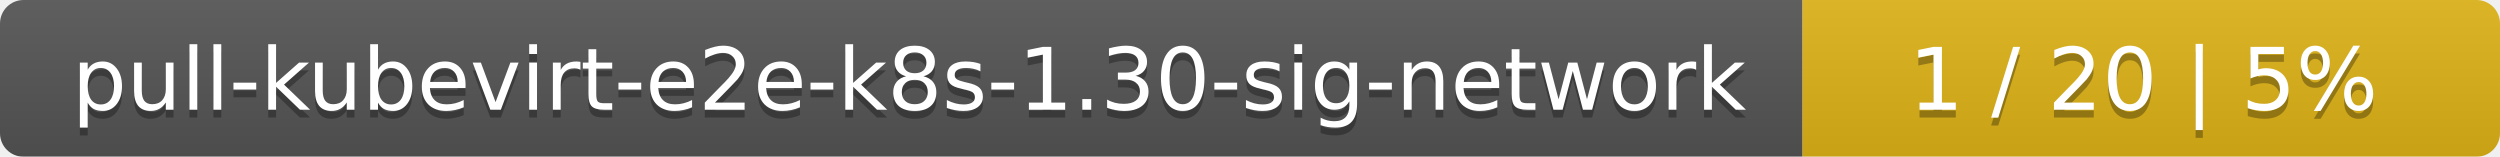
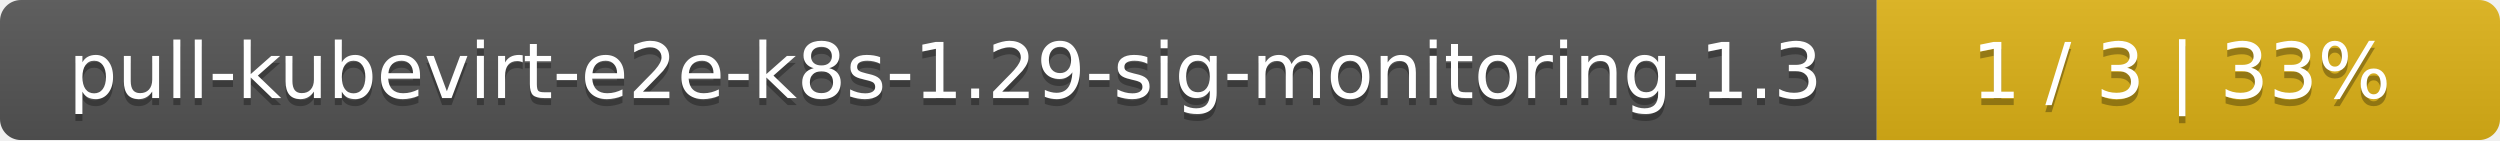
- <svg xmlns="http://www.w3.org/2000/svg" width="319" height="20">
+ <svg xmlns="http://www.w3.org/2000/svg" width="357" height="20">
  <linearGradient id="smooth" x2="0" y2="100%">
    <stop offset="0" stop-color="#bbb" stop-opacity=".1" />
    <stop offset="1" stop-opacity=".1" />
  </linearGradient>
  <mask id="round">
-     <rect width="319" height="20" rx="3" fill="#fff" />
+     <rect width="357" height="20" rx="3" fill="#fff" />
  </mask>
  <g mask="url(#round)">
-     <rect width="230" height="20" fill="#555" />
-     <rect x="230" width="89" height="20" fill="#dfb317" />
-     <rect width="319" height="20" fill="url(#smooth)" />
+     <rect width="268" height="20" fill="#555" />
+     <rect x="268" width="89" height="20" fill="#dfb317" />
+     <rect width="357" height="20" fill="url(#smooth)" />
  </g>
  <g fill="#fff" text-anchor="middle" font-family="DejaVu Sans,Verdana,Geneva,sans-serif" font-size="11">
-     <text x="116" y="15" fill="#010101" fill-opacity=".3">pull-kubevirt-e2e-k8s-1.30-sig-network</text>
-     <text x="116" y="14">pull-kubevirt-e2e-k8s-1.30-sig-network</text>
-     <text x="273.5" y="15" fill="#010101" fill-opacity=".3">1 / 20    |    5%</text>
-     <text x="273.5" y="14">1 / 20    |    5%</text>
+     <text x="135" y="15" fill="#010101" fill-opacity=".3">pull-kubevirt-e2e-k8s-1.29-sig-monitoring-1.3</text>
+     <text x="135" y="14">pull-kubevirt-e2e-k8s-1.29-sig-monitoring-1.3</text>
+     <text x="311.5" y="15" fill="#010101" fill-opacity=".3">1 / 3    |    33%</text>
+     <text x="311.5" y="14">1 / 3    |    33%</text>
  </g>
</svg>
